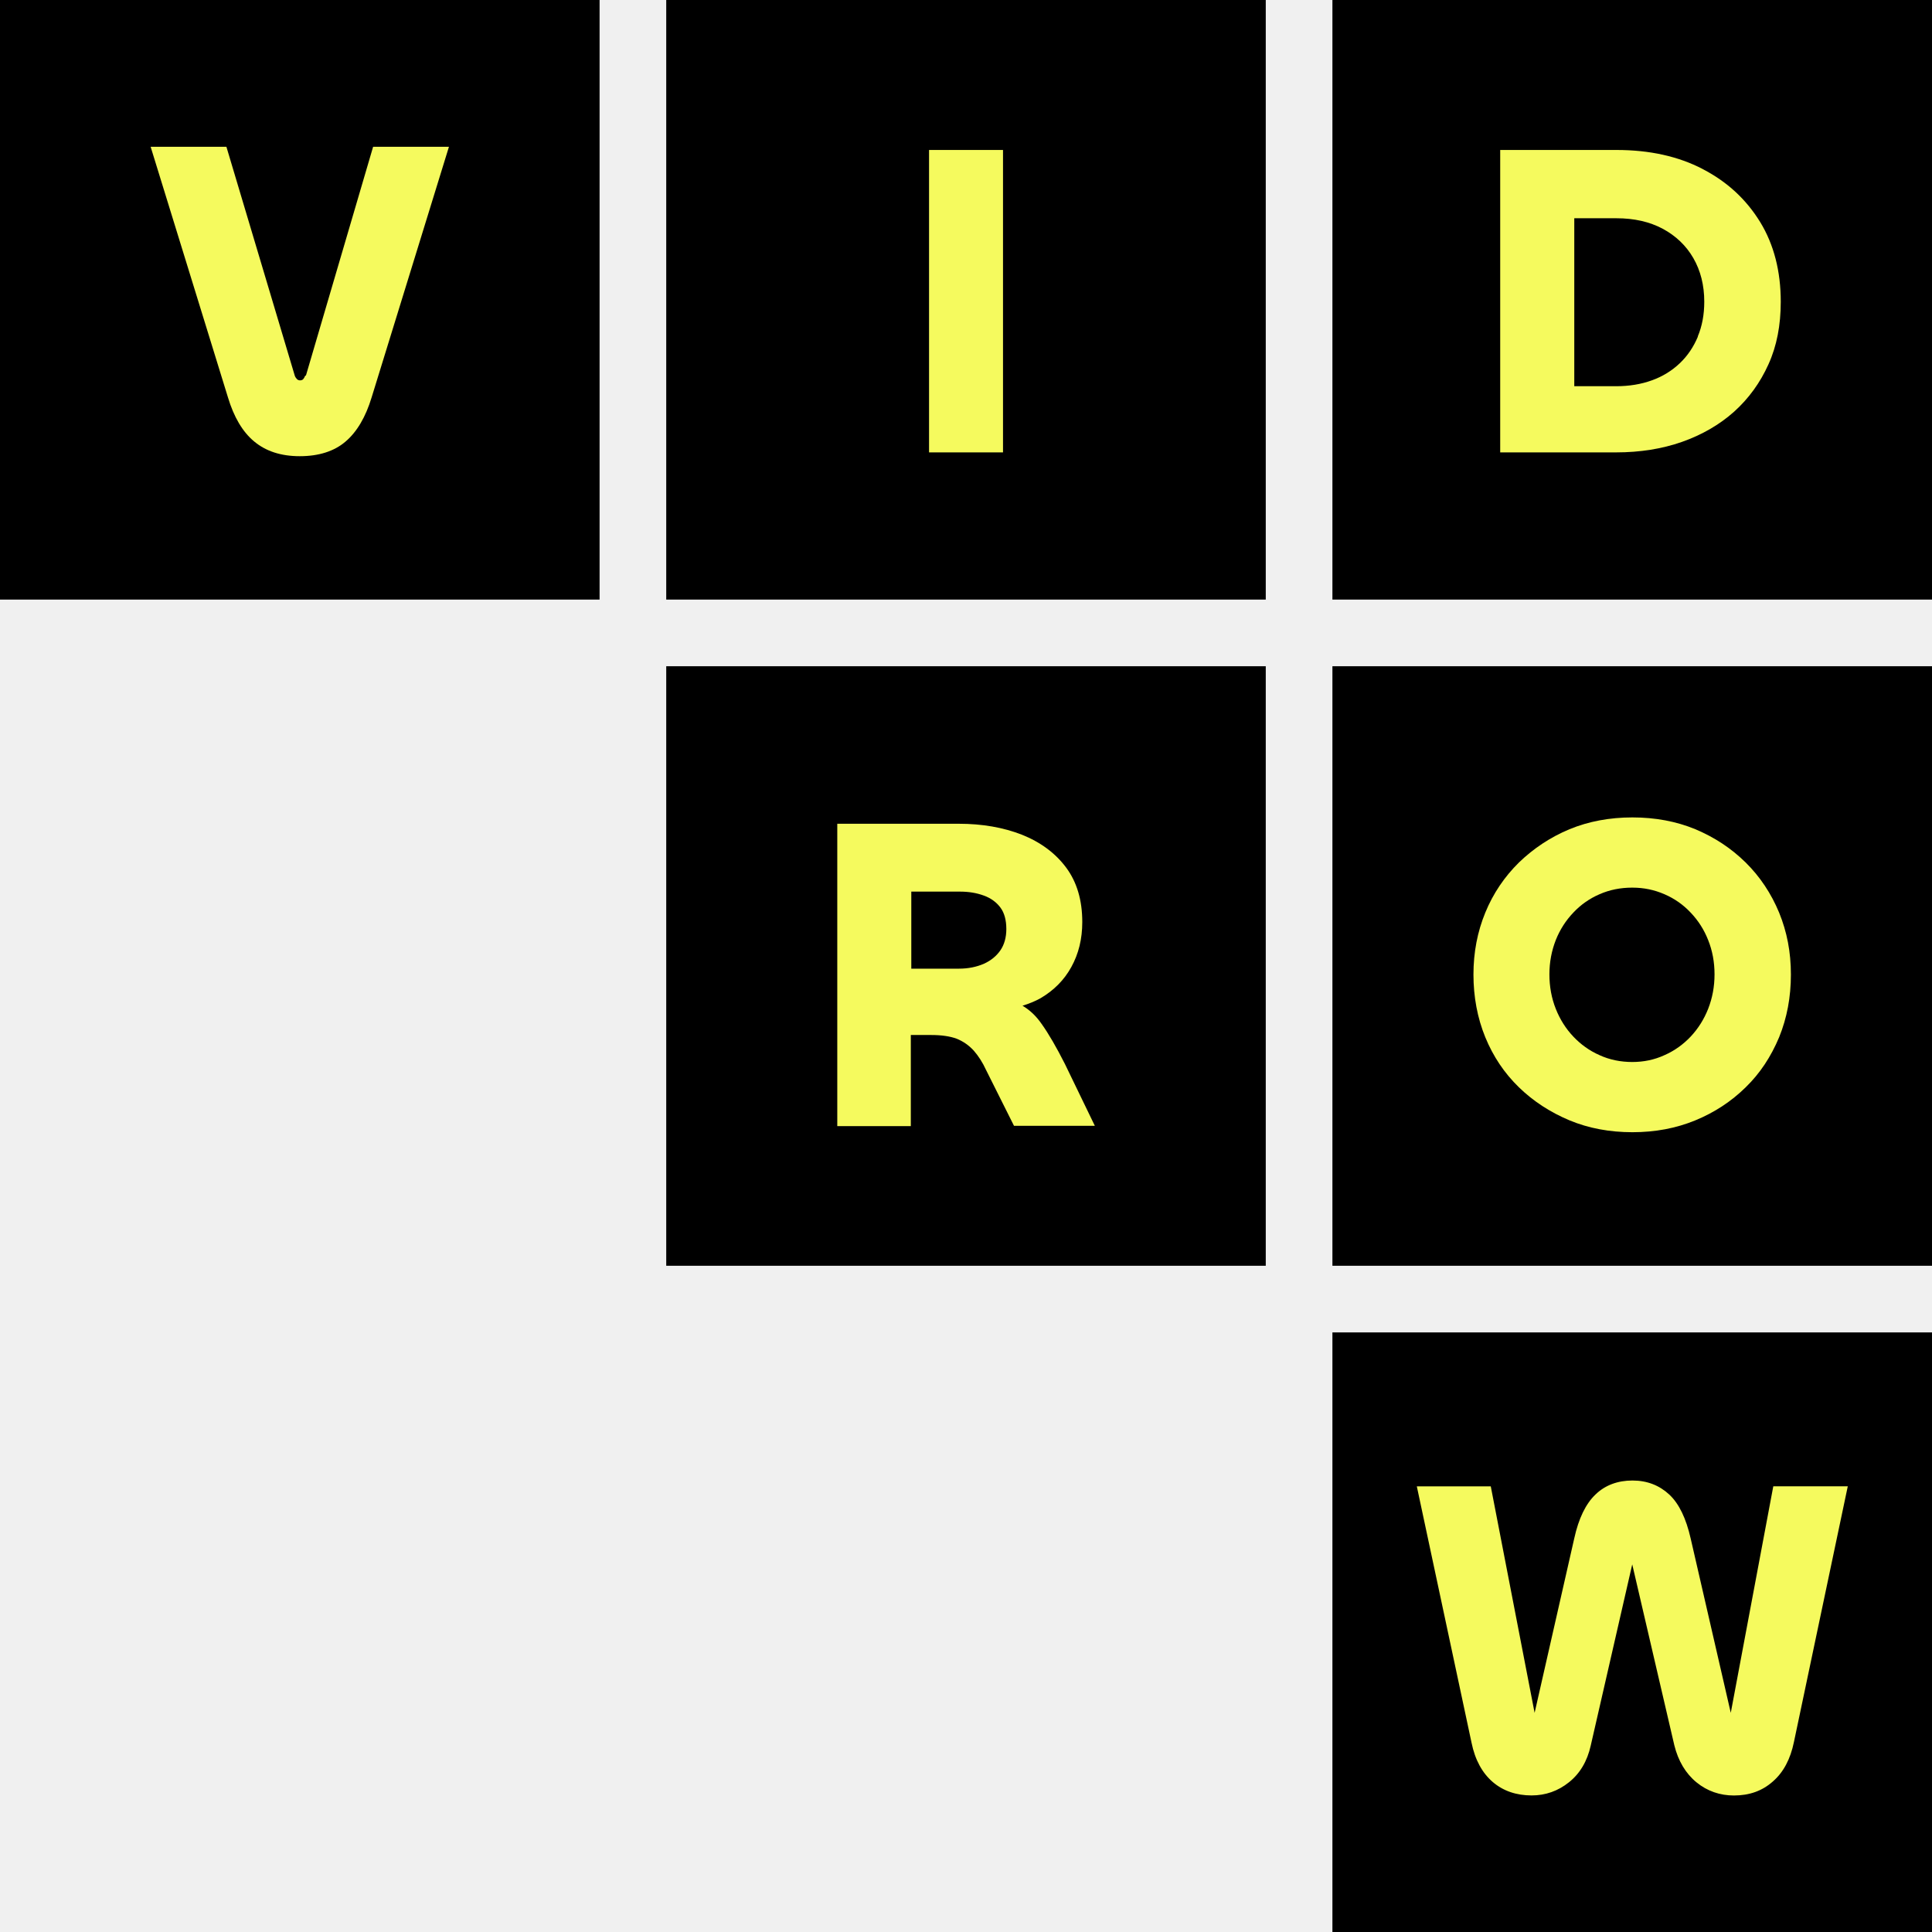
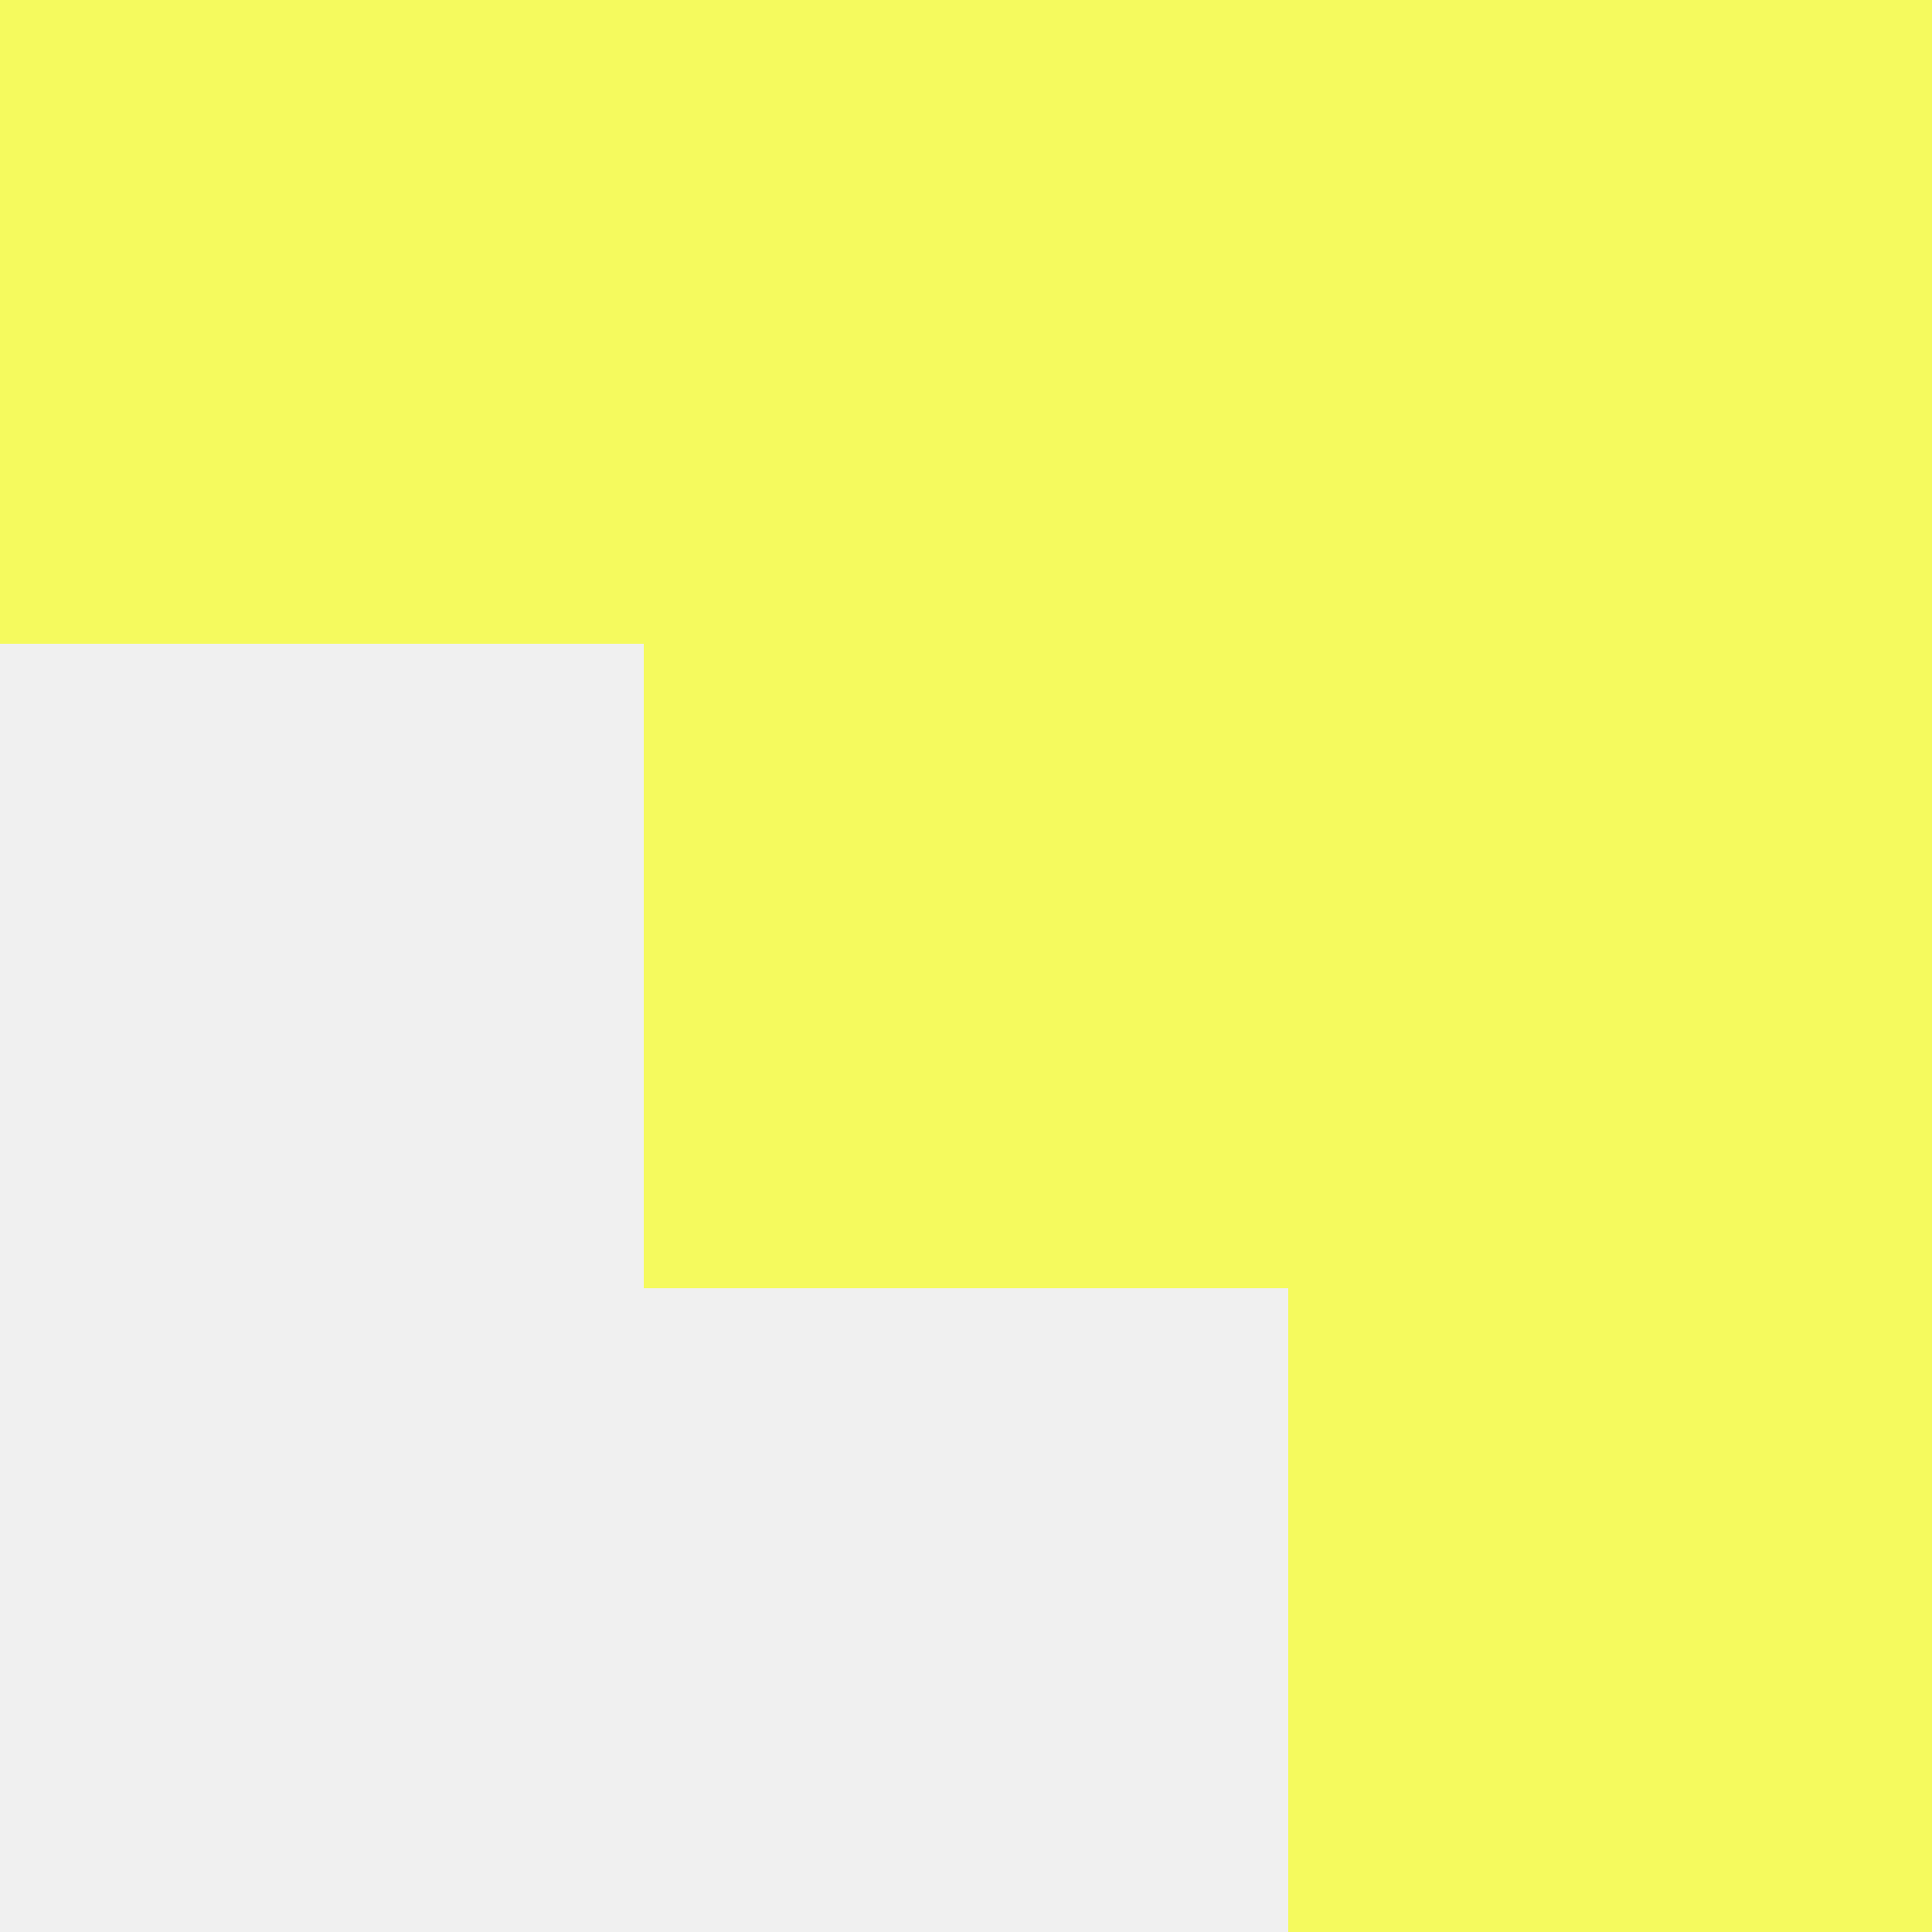
- <svg xmlns="http://www.w3.org/2000/svg" width="32" height="32" viewBox="0 0 32 32" fill="none">
-   <g clip-path="url(#clip0_5550_34966)">
-     <path d="M9.931 0H0V9.931H9.931V0Z" fill="black" />
-     <path d="M5.056 6.221C5.045 6.247 5.035 6.265 5.023 6.279C5.012 6.293 4.99 6.3 4.969 6.3C4.951 6.3 4.932 6.293 4.918 6.279C4.904 6.265 4.889 6.243 4.882 6.221L3.75 2.431H2.495L3.775 6.58C3.873 6.907 4.018 7.154 4.211 7.313C4.403 7.473 4.653 7.556 4.965 7.556C5.277 7.556 5.535 7.476 5.724 7.313C5.912 7.153 6.057 6.907 6.156 6.58L7.436 2.431H6.18L5.067 6.221H5.056Z" fill="#F5FA5E" />
-     <path d="M20.965 0H11.035V9.931H20.965V0Z" fill="black" />
-     <path d="M16.613 2.484H15.388V7.493H16.613V2.484Z" fill="#F5FA5E" />
-     <path d="M32 0H22.069V9.931H32V0Z" fill="black" />
-     <path d="M28.203 2.8C27.797 2.589 27.322 2.484 26.774 2.484H24.848V7.493H26.767C27.163 7.493 27.529 7.435 27.859 7.319C28.188 7.203 28.479 7.036 28.722 6.819C28.964 6.601 29.154 6.339 29.291 6.035C29.429 5.731 29.495 5.387 29.495 4.998C29.495 4.494 29.382 4.051 29.154 3.678C28.925 3.305 28.61 3.011 28.203 2.801V2.8ZM28.123 5.574C28.051 5.745 27.953 5.893 27.822 6.017C27.692 6.14 27.54 6.235 27.362 6.299C27.184 6.364 26.985 6.397 26.767 6.397H26.075V3.615H26.774C27.068 3.615 27.322 3.673 27.54 3.789C27.757 3.906 27.928 4.068 28.047 4.275C28.167 4.483 28.228 4.725 28.228 4.997C28.228 5.211 28.192 5.403 28.12 5.574H28.123Z" fill="#F5FA5E" />
-     <path d="M20.965 11.035H11.035V20.965H20.965V11.035Z" fill="black" />
-     <path d="M17.255 16.963C17.165 16.832 17.06 16.731 16.936 16.658C17.041 16.625 17.143 16.585 17.234 16.534C17.455 16.404 17.626 16.233 17.745 16.016C17.865 15.798 17.926 15.552 17.926 15.272C17.926 14.909 17.836 14.608 17.658 14.369C17.48 14.13 17.234 13.948 16.925 13.825C16.617 13.705 16.27 13.644 15.881 13.644H13.868V18.652H15.086V17.143H15.428C15.595 17.143 15.736 17.164 15.845 17.204C15.953 17.248 16.047 17.313 16.127 17.4C16.207 17.491 16.276 17.599 16.334 17.726L16.795 18.647H18.134L17.637 17.62C17.499 17.348 17.372 17.127 17.253 16.96H17.256L17.255 16.963ZM15.094 16.048V14.768H15.899C16.044 14.768 16.174 14.789 16.294 14.833C16.414 14.876 16.505 14.945 16.57 15.032C16.635 15.119 16.668 15.239 16.668 15.388C16.668 15.525 16.635 15.645 16.57 15.74C16.505 15.834 16.414 15.91 16.294 15.964C16.174 16.015 16.04 16.044 15.885 16.044H15.094V16.048Z" fill="#F5FA5E" />
-     <path d="M32 11.035H22.069V20.965H32V11.035Z" fill="black" />
-     <path d="M28.913 14.285C28.674 14.05 28.398 13.868 28.079 13.734C27.764 13.604 27.415 13.539 27.038 13.539C26.661 13.539 26.313 13.604 25.997 13.734C25.682 13.865 25.403 14.05 25.159 14.285C24.92 14.521 24.732 14.796 24.601 15.116C24.47 15.435 24.405 15.776 24.405 16.142C24.405 16.508 24.47 16.86 24.601 17.18C24.732 17.499 24.916 17.774 25.159 18.01C25.398 18.242 25.678 18.423 25.997 18.557C26.313 18.688 26.661 18.753 27.038 18.753C27.415 18.753 27.76 18.688 28.079 18.557C28.395 18.427 28.674 18.245 28.913 18.01C29.152 17.778 29.333 17.502 29.468 17.18C29.598 16.86 29.663 16.515 29.663 16.142C29.663 15.769 29.598 15.435 29.468 15.116C29.337 14.8 29.152 14.521 28.913 14.285ZM28.293 16.708C28.224 16.883 28.126 17.038 28.003 17.169C27.88 17.299 27.735 17.404 27.568 17.477C27.401 17.554 27.223 17.59 27.035 17.59C26.846 17.59 26.661 17.554 26.494 17.477C26.327 17.404 26.182 17.299 26.059 17.169C25.935 17.038 25.837 16.883 25.768 16.708C25.699 16.534 25.663 16.342 25.663 16.139C25.663 15.935 25.7 15.747 25.768 15.572C25.837 15.398 25.935 15.246 26.059 15.116C26.182 14.985 26.327 14.883 26.494 14.811C26.661 14.738 26.839 14.702 27.035 14.702C27.23 14.702 27.401 14.739 27.568 14.811C27.735 14.883 27.88 14.985 28.003 15.116C28.127 15.246 28.225 15.398 28.293 15.572C28.363 15.747 28.398 15.935 28.398 16.139C28.398 16.342 28.362 16.531 28.293 16.708Z" fill="#F5FA5E" />
-     <path d="M32 22.069H22.069V32H32V22.069Z" fill="black" />
-     <path d="M29.371 24.619L28.667 28.37L28.003 25.483C27.927 25.149 27.811 24.906 27.648 24.754C27.484 24.602 27.282 24.522 27.039 24.522C26.796 24.522 26.586 24.598 26.426 24.754C26.266 24.906 26.147 25.149 26.074 25.483L25.418 28.37L24.692 24.619H23.467L24.373 28.863C24.431 29.149 24.551 29.367 24.725 29.516C24.899 29.665 25.117 29.738 25.367 29.738C25.599 29.738 25.806 29.665 25.987 29.52C26.169 29.375 26.289 29.172 26.347 28.915L27.035 25.911L27.732 28.907C27.797 29.169 27.921 29.375 28.099 29.521C28.276 29.666 28.487 29.739 28.719 29.739C28.977 29.739 29.19 29.662 29.364 29.507C29.539 29.355 29.655 29.137 29.713 28.854L30.605 24.618H29.372V24.621L29.371 24.619ZM25.431 28.471C25.431 28.471 25.435 28.482 25.435 28.492V28.471H25.431Z" fill="#F5FA5E" />
-   </g>
-   <defs>
-     <clipPath id="clip0_5550_34966">
-       <rect width="32" height="32" fill="white" />
-     </clipPath>
-   </defs>
+ <svg xmlns="http://www.w3.org/2000/svg" width="32" height="32" viewBox="0 0 3 3" shape-rendering="crispEdges">
+   <path d="M0 0H3V3H2V2H1V1H0Z" fill="#F5FA5E" />
</svg>
